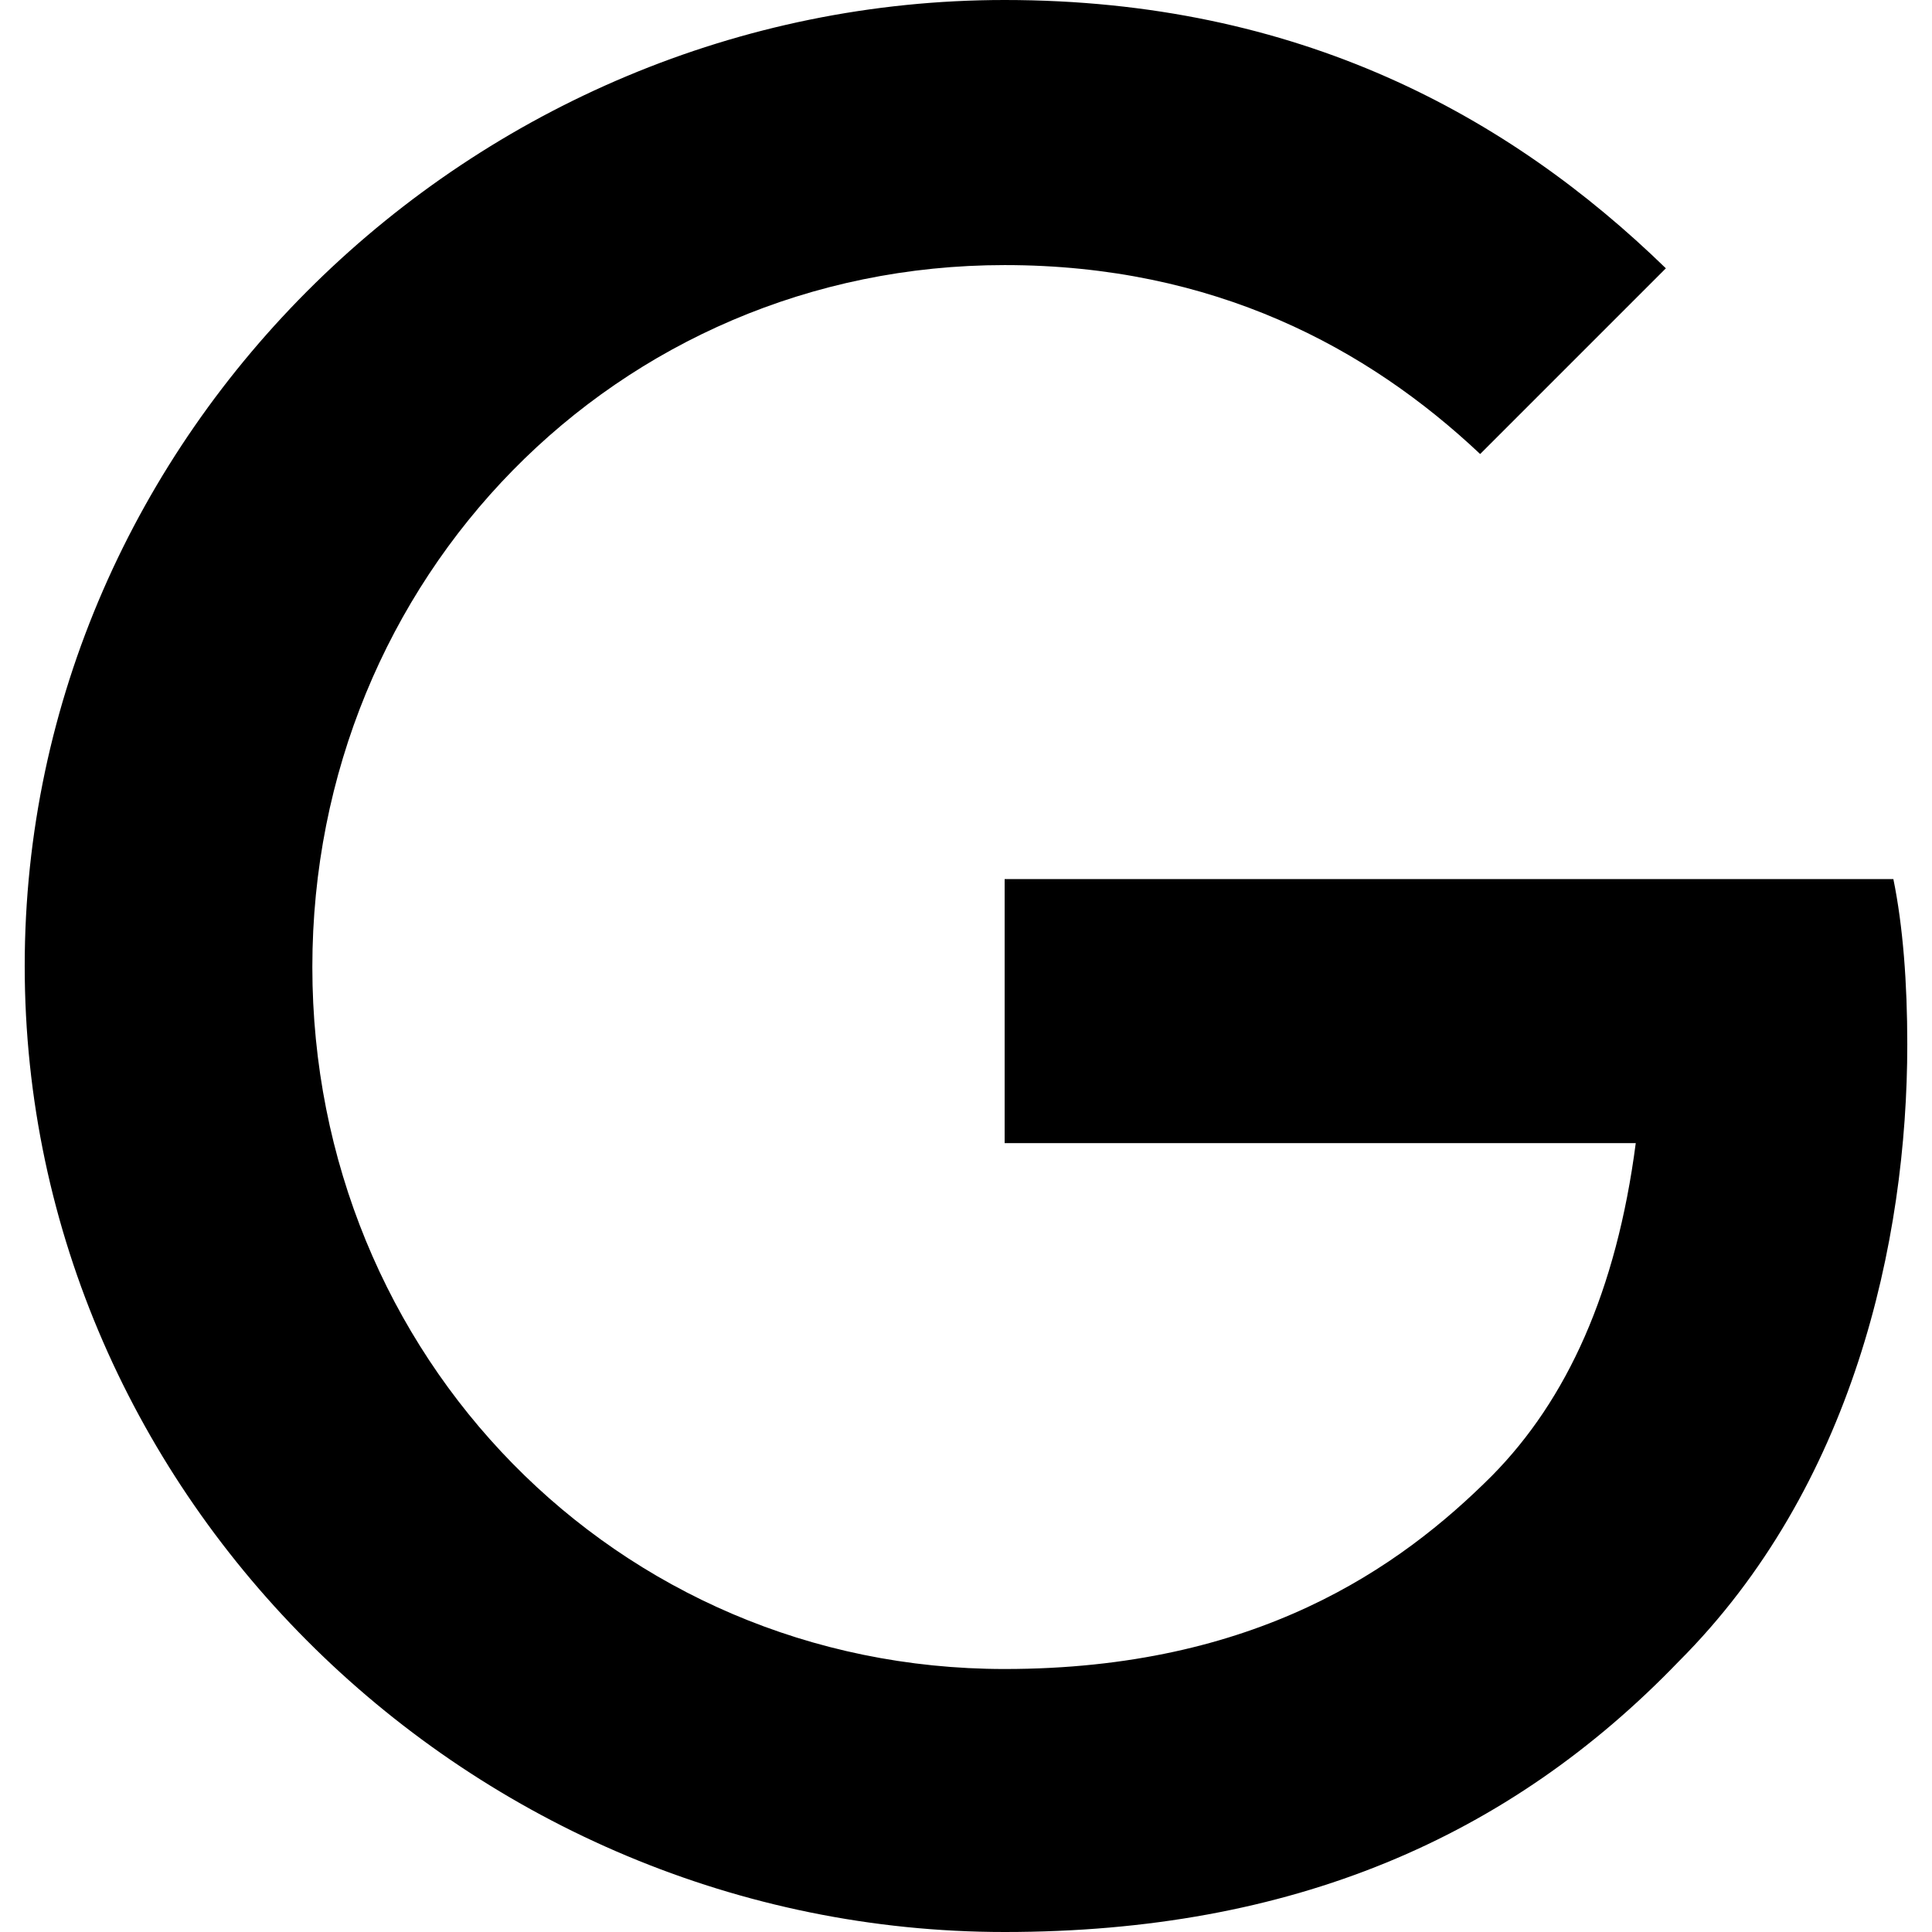
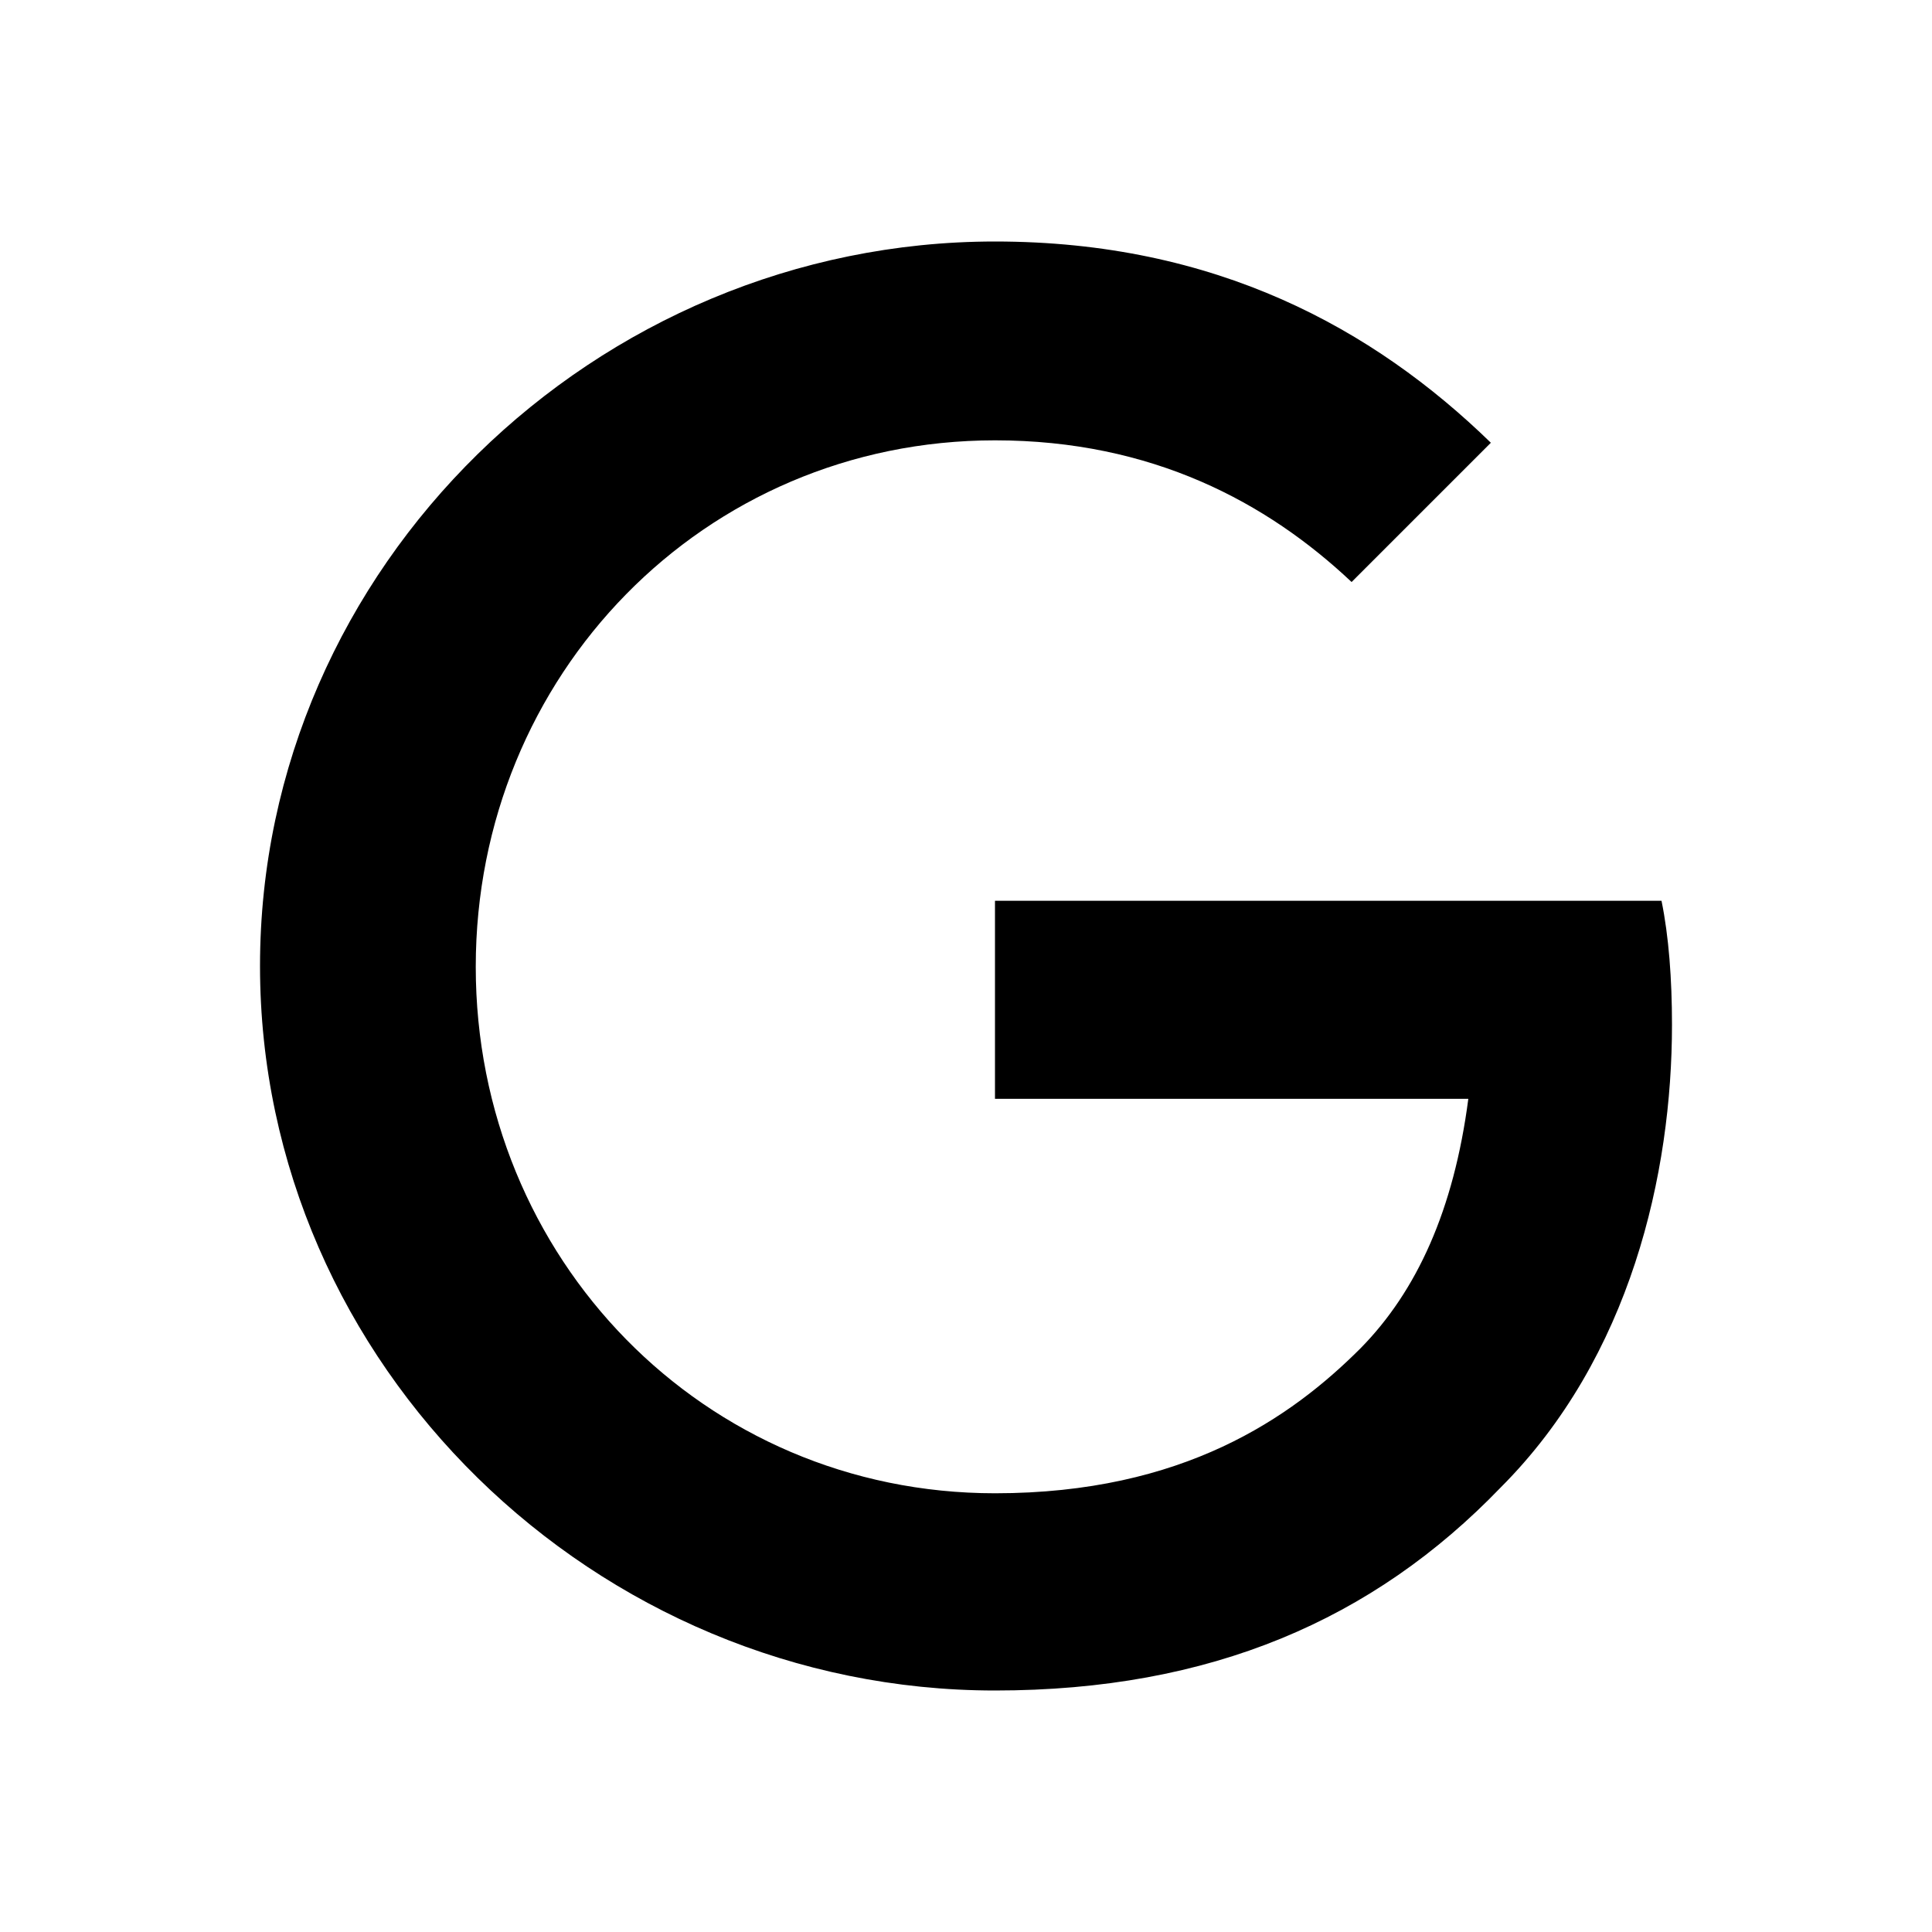
<svg xmlns="http://www.w3.org/2000/svg" viewBox="0 0 24 24" fill="currentColor">
-   <path d="M12.48 10.92v3.28h7.84c-.24 1.84-.853 3.187-1.787 4.133-1.147 1.147-2.933 2.4-6.053 2.4-4.827 0-8.6-3.893-8.6-8.72s3.773-8.72 8.6-8.72c2.6 0 4.507 1.027 5.907 2.347l2.307-2.307C18.747 1.44 16.133 0 12.48 0 5.867 0 .307 5.387.307 12s5.56 12 12.173 12c3.573 0 6.267-1.173 8.373-3.36 2.16-2.16 2.84-5.213 2.84-7.667 0-.76-.053-1.467-.173-2.053H12.48z" />
+   <path d="M12.36 11.19v2.46h5.88c-0.18 1.38-0.64 2.39-1.34 3.1-0.86 0.86-2.2 1.8-4.54 1.8-3.62 0-6.45-2.92-6.45-6.54s2.83-6.54 6.45-6.54c1.95 0 3.38 0.77 4.43 1.76l1.73-1.73C17.06 4.08 15.1 3 12.36 3 7.4 3 3.23 7.04 3.23 12s4.17 9 9.13 9c2.68 0 4.7-0.88 6.28-2.52 1.62-1.62 2.13-3.91 2.13-5.75 0-0.57-0.04-1.1-0.13-1.54H12.36z" />
</svg>
